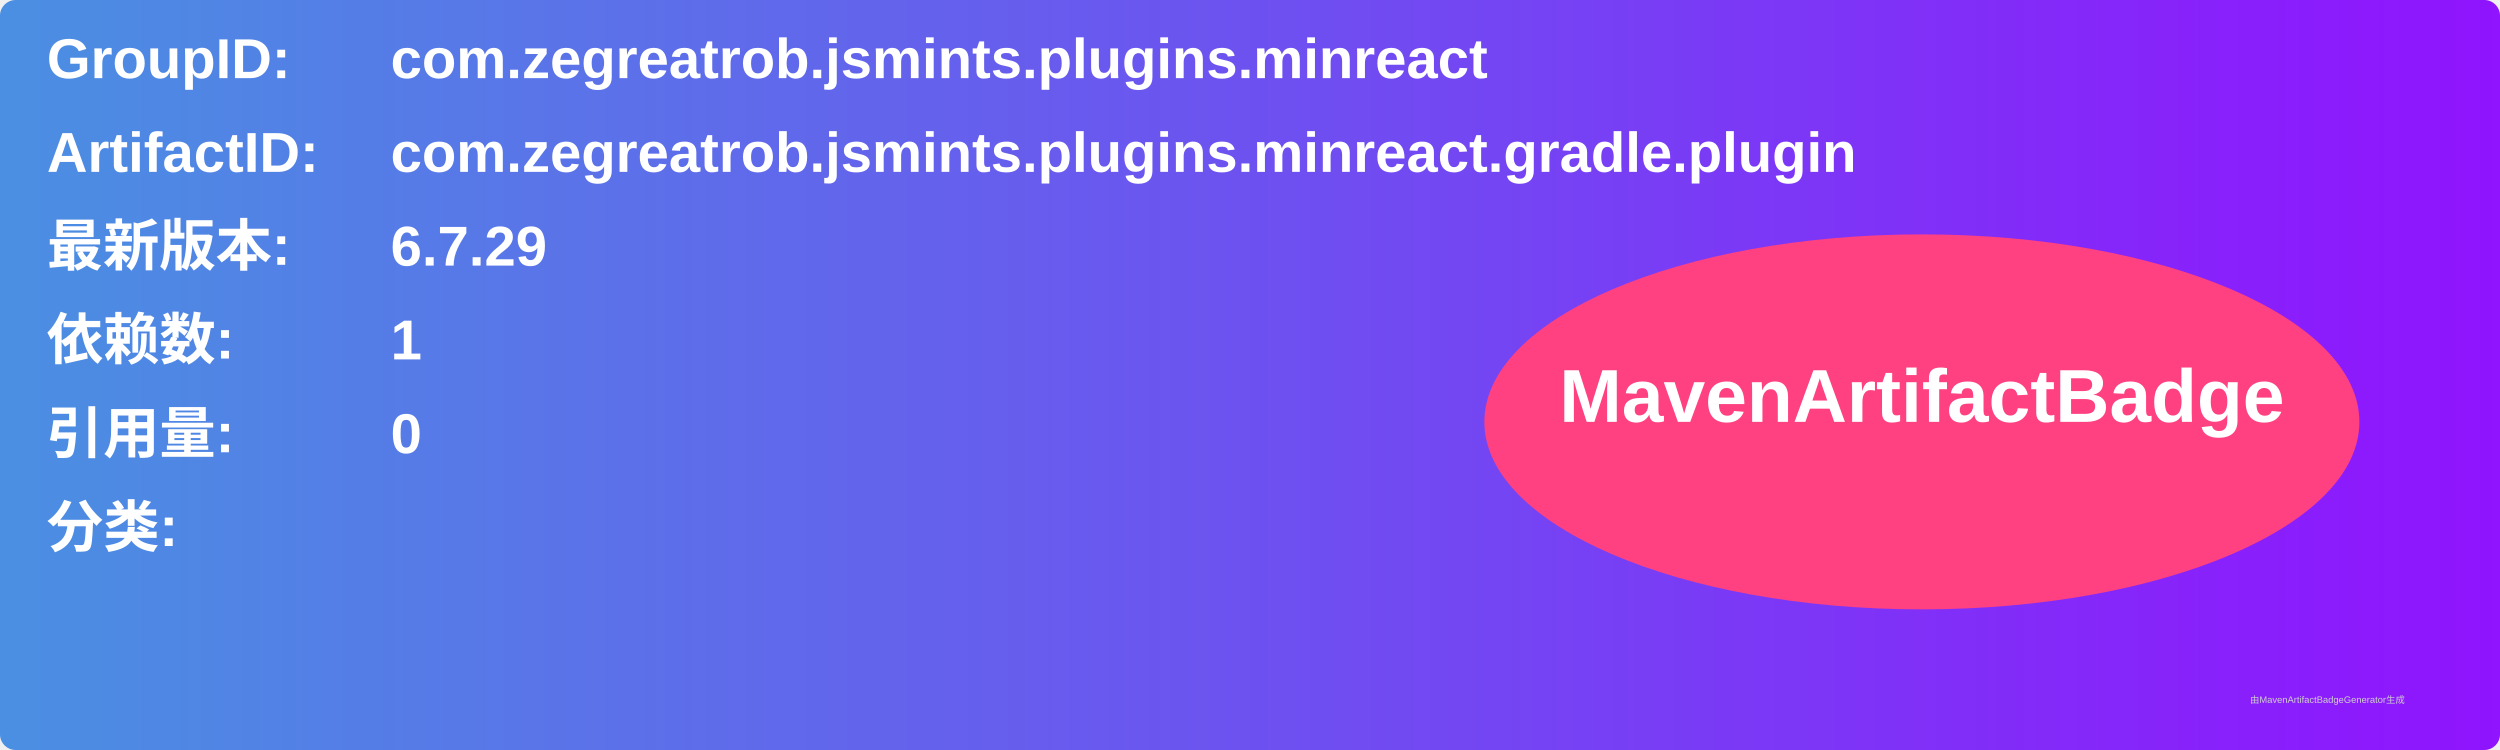
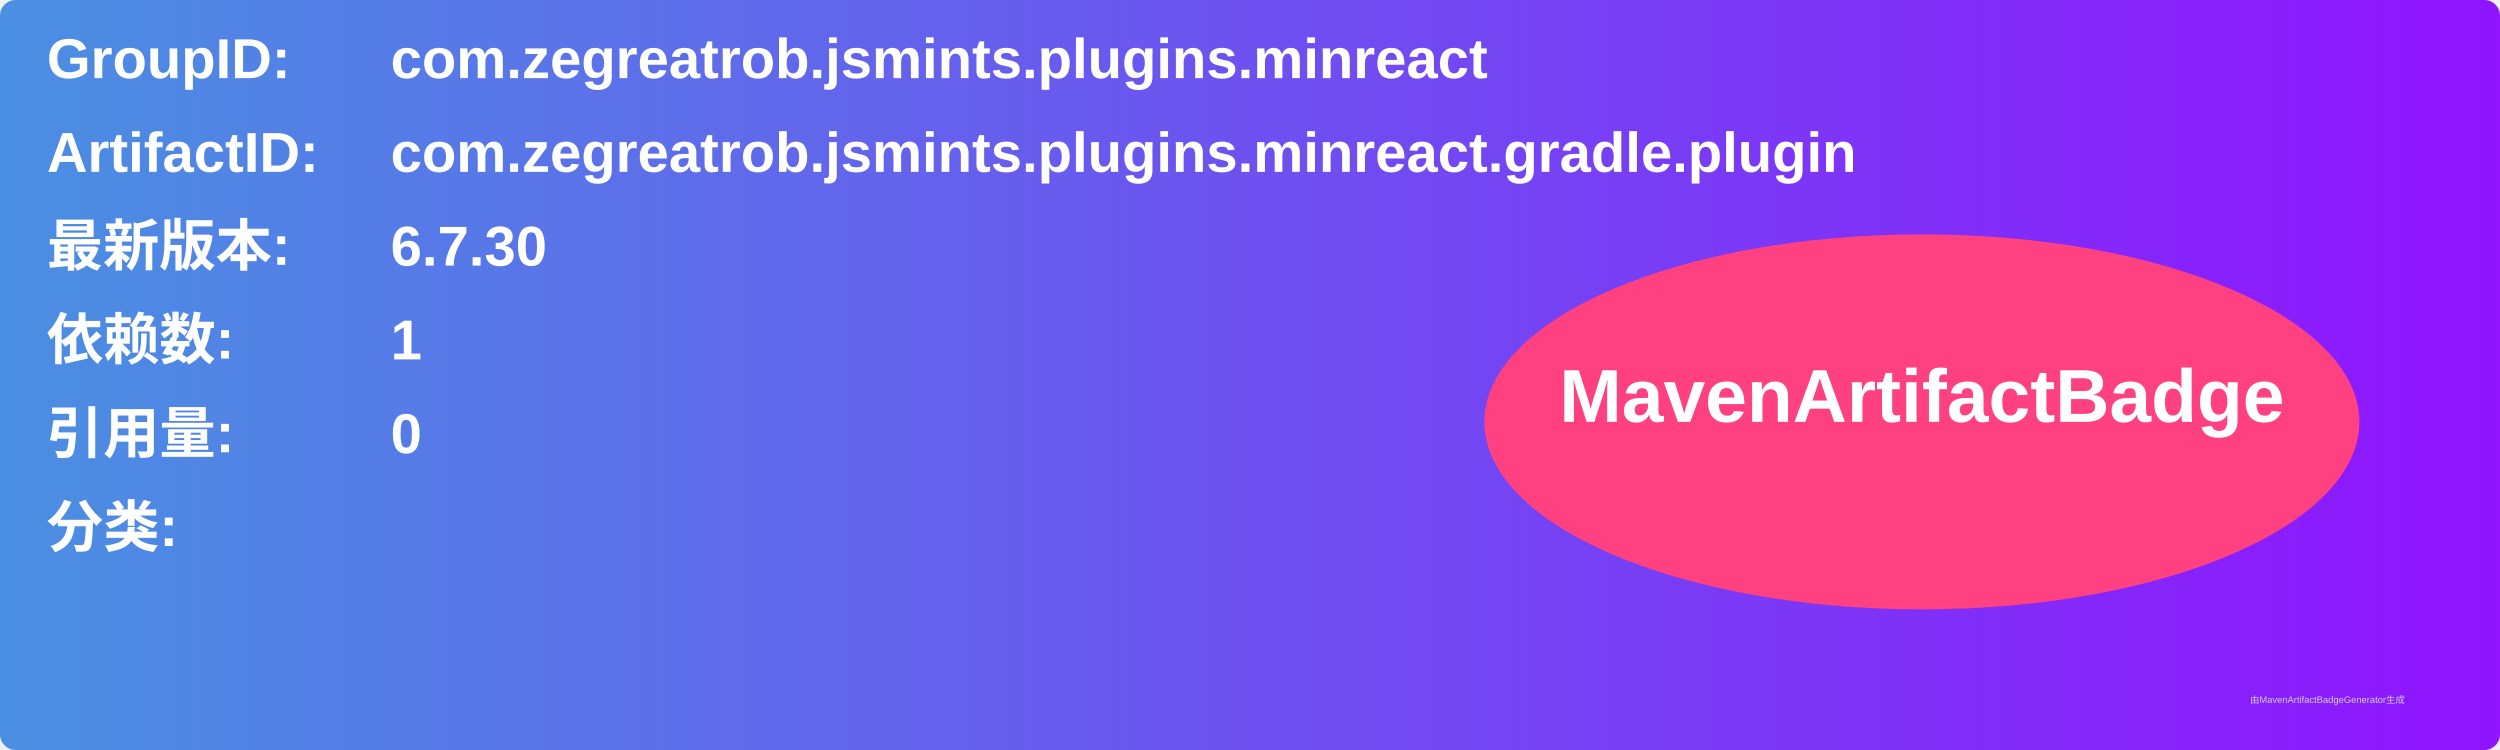
<svg xmlns="http://www.w3.org/2000/svg" width="800" height="240" viewBox="0 0 800 240">
  <linearGradient id="grad" x1="0%" y1="0%" x2="100%" y2="0%">
    <stop offset="0%" stop-color="#4a90e2" />
    <stop offset="100%" stop-color="#9013fe" />
  </linearGradient>
  <rect width="100%" height="100%" rx="5" ry="5" fill="url(#grad)" />
  <g transform="translate(15, 15)">
    <text x="0" y="10" font-family="Arial" font-size="18" fill="white" font-weight="bold" width="260">GroupID:</text>
    <text x="110" y="10" font-family="Arial" font-size="18" fill="white" font-weight="bold" width="460">com.zegreatrob.jsmints.plugins.minreact</text>
    <text x="0" y="40" font-family="Arial" font-size="18" fill="white" font-weight="bold" width="260">ArtifactID:</text>
    <text x="110" y="40" font-family="Arial" font-size="18" fill="white" font-weight="bold" width="460">com.zegreatrob.jsmints.plugins.minreact.gradle.plugin</text>
    <text x="0" y="70" font-family="Arial" font-size="18" fill="white" font-weight="bold">最新版本:</text>
    <text x="110" y="70" font-family="Arial" font-size="18" fill="white" font-weight="bold">
-       <tspan font-weight="bold">6.7.29</tspan>
+       <tspan font-weight="bold">6.7.30</tspan>
    </text>
    <text x="0" y="100" font-family="Arial" font-size="18" fill="white" font-weight="bold">依赖数: </text>
    <text x="110" y="100" font-family="Arial" font-size="18" fill="white">
      <tspan font-weight="bold">1</tspan>
    </text>
    <text x="0" y="130" font-family="Arial" font-size="18" fill="white" font-weight="bold">引用量: </text>
    <text x="110" y="130" font-family="Arial" font-size="18" fill="white">
      <tspan font-weight="bold">0</tspan>
    </text>
    <text x="0" y="160" font-family="Arial" font-size="18" fill="white" font-weight="bold">分类:</text>
    <text x="10" y="190" font-family="Arial" font-size="10" fill="white">
      <tspan font-weight="bold" />
    </text>
    <ellipse cx="600" cy="120" rx="140" ry="60" fill="#ff4081" />
    <text x="600" y="120" text-anchor="middle" font-family="Arial" font-size="24" fill="white" font-weight="bold">MavenArtifactBadge</text>
  </g>
  <text x="720" y="225" font-family="Arial" font-size="3" fill="#d0d0d0">由MavenArtifactBadgeGenerator生成</text>
</svg>
